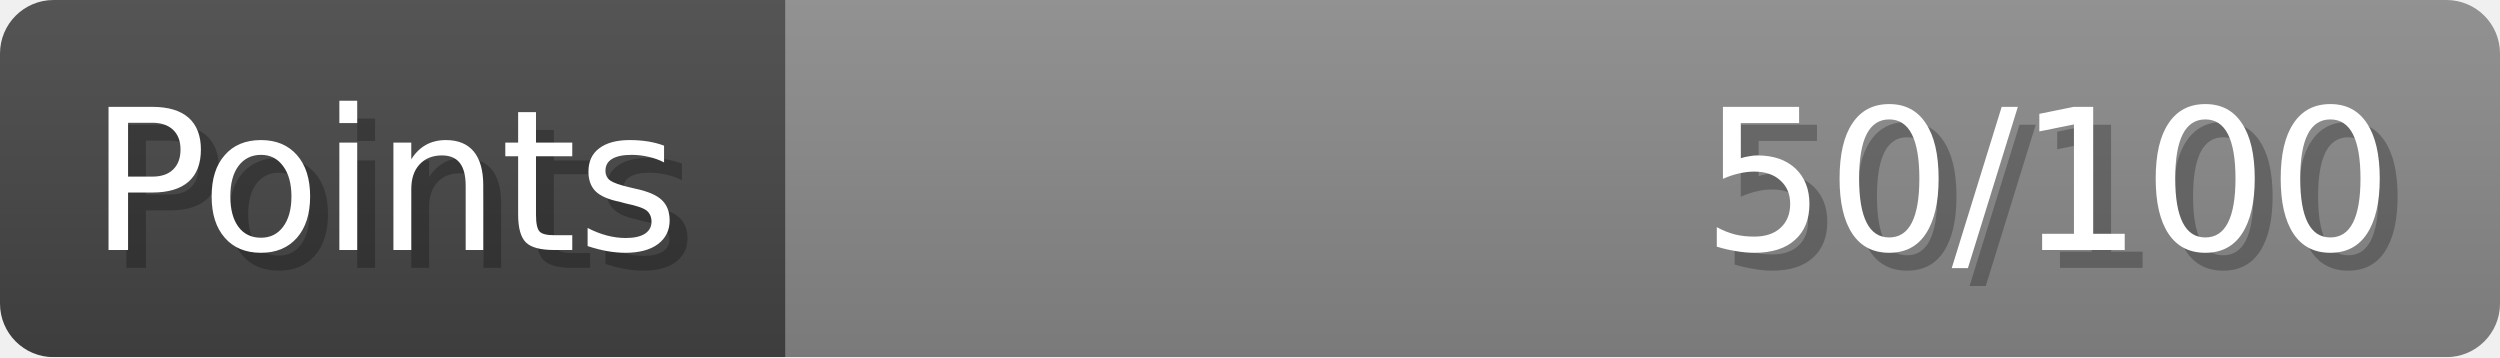
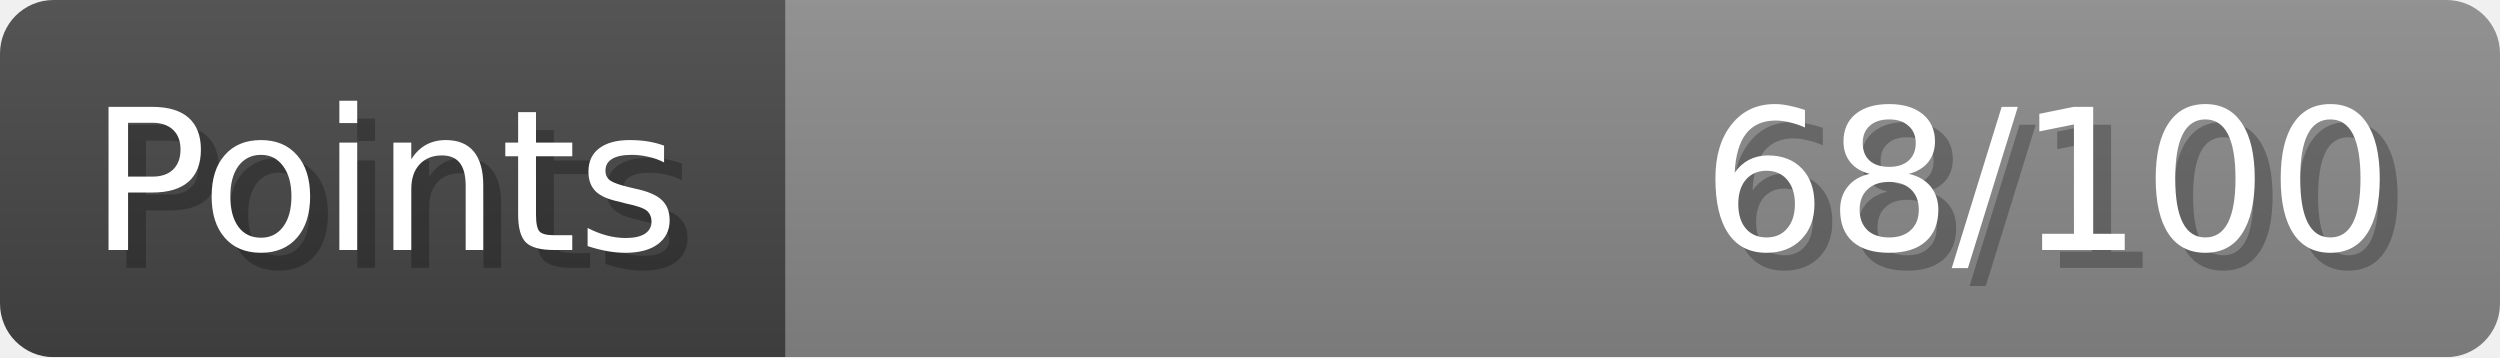
- <svg xmlns="http://www.w3.org/2000/svg" width="140px" height="20px" role="img" aria-label="Points: 50/100">
+ <svg xmlns="http://www.w3.org/2000/svg" width="140px" height="20px" role="img" aria-label="Points: 68/100">
  <linearGradient id="a" x2="0" y2="100%">
    <stop offset="0" stop-opacity=".1" stop-color="#EEE" />
    <stop offset="1" stop-opacity=".1" />
  </linearGradient>
  <mask id="m">
    <rect width="100%" height="100%" rx="3" fill="#FFF" />
  </mask>
  <g mask="url(#m)">
    <rect x="0" y="0" width="44" height="20" fill="#444" />
    <svg x="44" y="0" width="96" height="20">
      <rect width="100%" height="100%" fill="#888888" />
      <rect width="0%" height="100%" fill="#33CC11" transform="">
-         <animate attributeName="width" begin="0.5s" dur="600ms" from="0%" to="50%" repeatCount="1" fill="freeze" calcMode="spline" keyTimes="0; 1" keySplines="0.3, 0.61, 0.355, 1" />
+         <animate attributeName="width" begin="0.5s" dur="600ms" from="0%" to="68%" repeatCount="1" fill="freeze" calcMode="spline" keyTimes="0; 1" keySplines="0.3, 0.61, 0.355, 1" />
      </rect>
    </svg>
    <rect width="140" height="20" fill="url(#a)" />
  </g>
  <g aria-hidden="true" font-size="11" font-family="Verdana, DejaVu Sans, sans-serif" fill="#FFFFFF">
    <text x="6" y="15" fill="#000" opacity="0.25">Points</text>
    <text x="5" y="14">Points</text>
-     <text x="135" y="15" fill="#000" opacity="0.25" text-anchor="end">50/100</text>
-     <text x="134" y="14" text-anchor="end">50/100</text>
+     <text x="135" y="15" fill="#000" opacity="0.25" text-anchor="end">68/100</text>
+     <text x="134" y="14" text-anchor="end">68/100</text>
  </g>
</svg>
